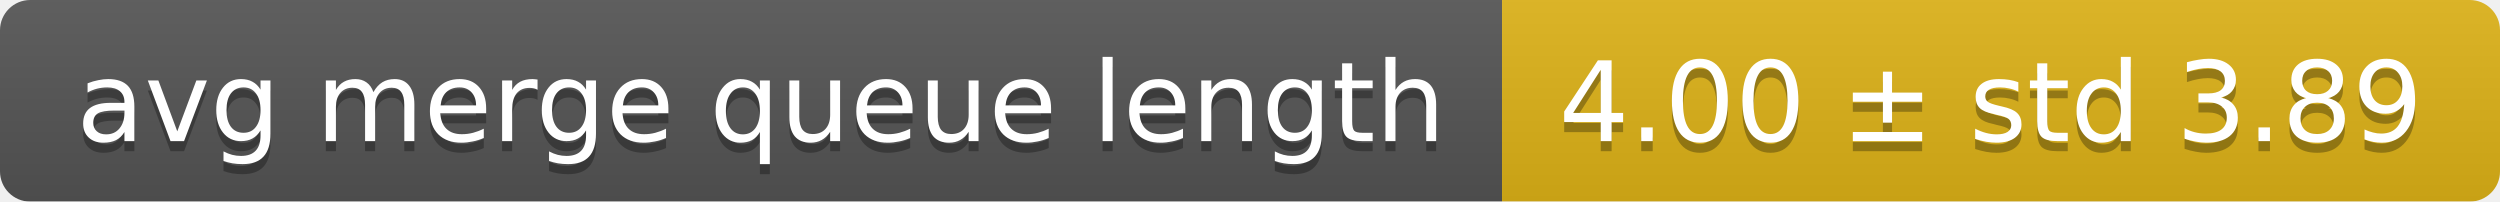
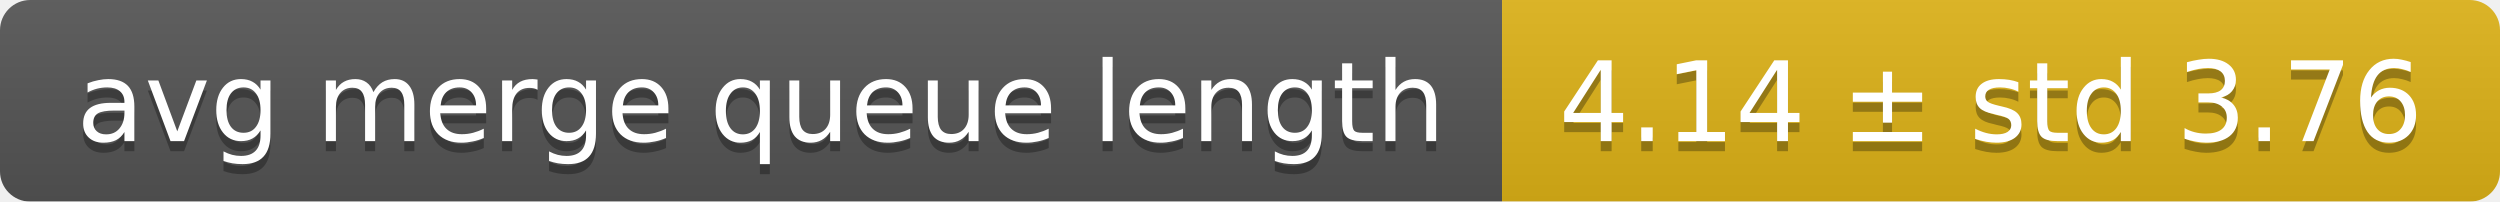
<svg xmlns="http://www.w3.org/2000/svg" width="248" height="20">
  <linearGradient id="smooth" x2="0" y2="100%">
    <stop offset="0" stop-color="#bbb" stop-opacity=".1" />
    <stop offset="1" stop-opacity=".1" />
  </linearGradient>
  <mask id="round">
    <rect width="248" height="20" rx="3" fill="#fff" />
  </mask>
  <g mask="url(#round)">
    <rect width="149" height="20" fill="#555" />
    <rect x="149" width="99" height="20" fill="#dfb317" />
    <rect width="248" height="20" fill="url(#smooth)" />
  </g>
  <g fill="#fff" text-anchor="middle" font-family="DejaVu Sans,Verdana,Geneva,sans-serif" font-size="11">
    <text x="75.5" y="15" fill="#010101" fill-opacity=".3">avg merge queue length</text>
    <text x="75.5" y="14">avg merge queue length</text>
-     <text x="197.5" y="15" fill="#010101" fill-opacity=".3">4.00 ± std 3.89</text>
-     <text x="197.5" y="14">4.00 ± std 3.89</text>
+     <text x="197.5" y="15" fill="#010101" fill-opacity=".3">4.14 ± std 3.76</text>
+     <text x="197.5" y="14">4.14 ± std 3.76</text>
  </g>
</svg>
